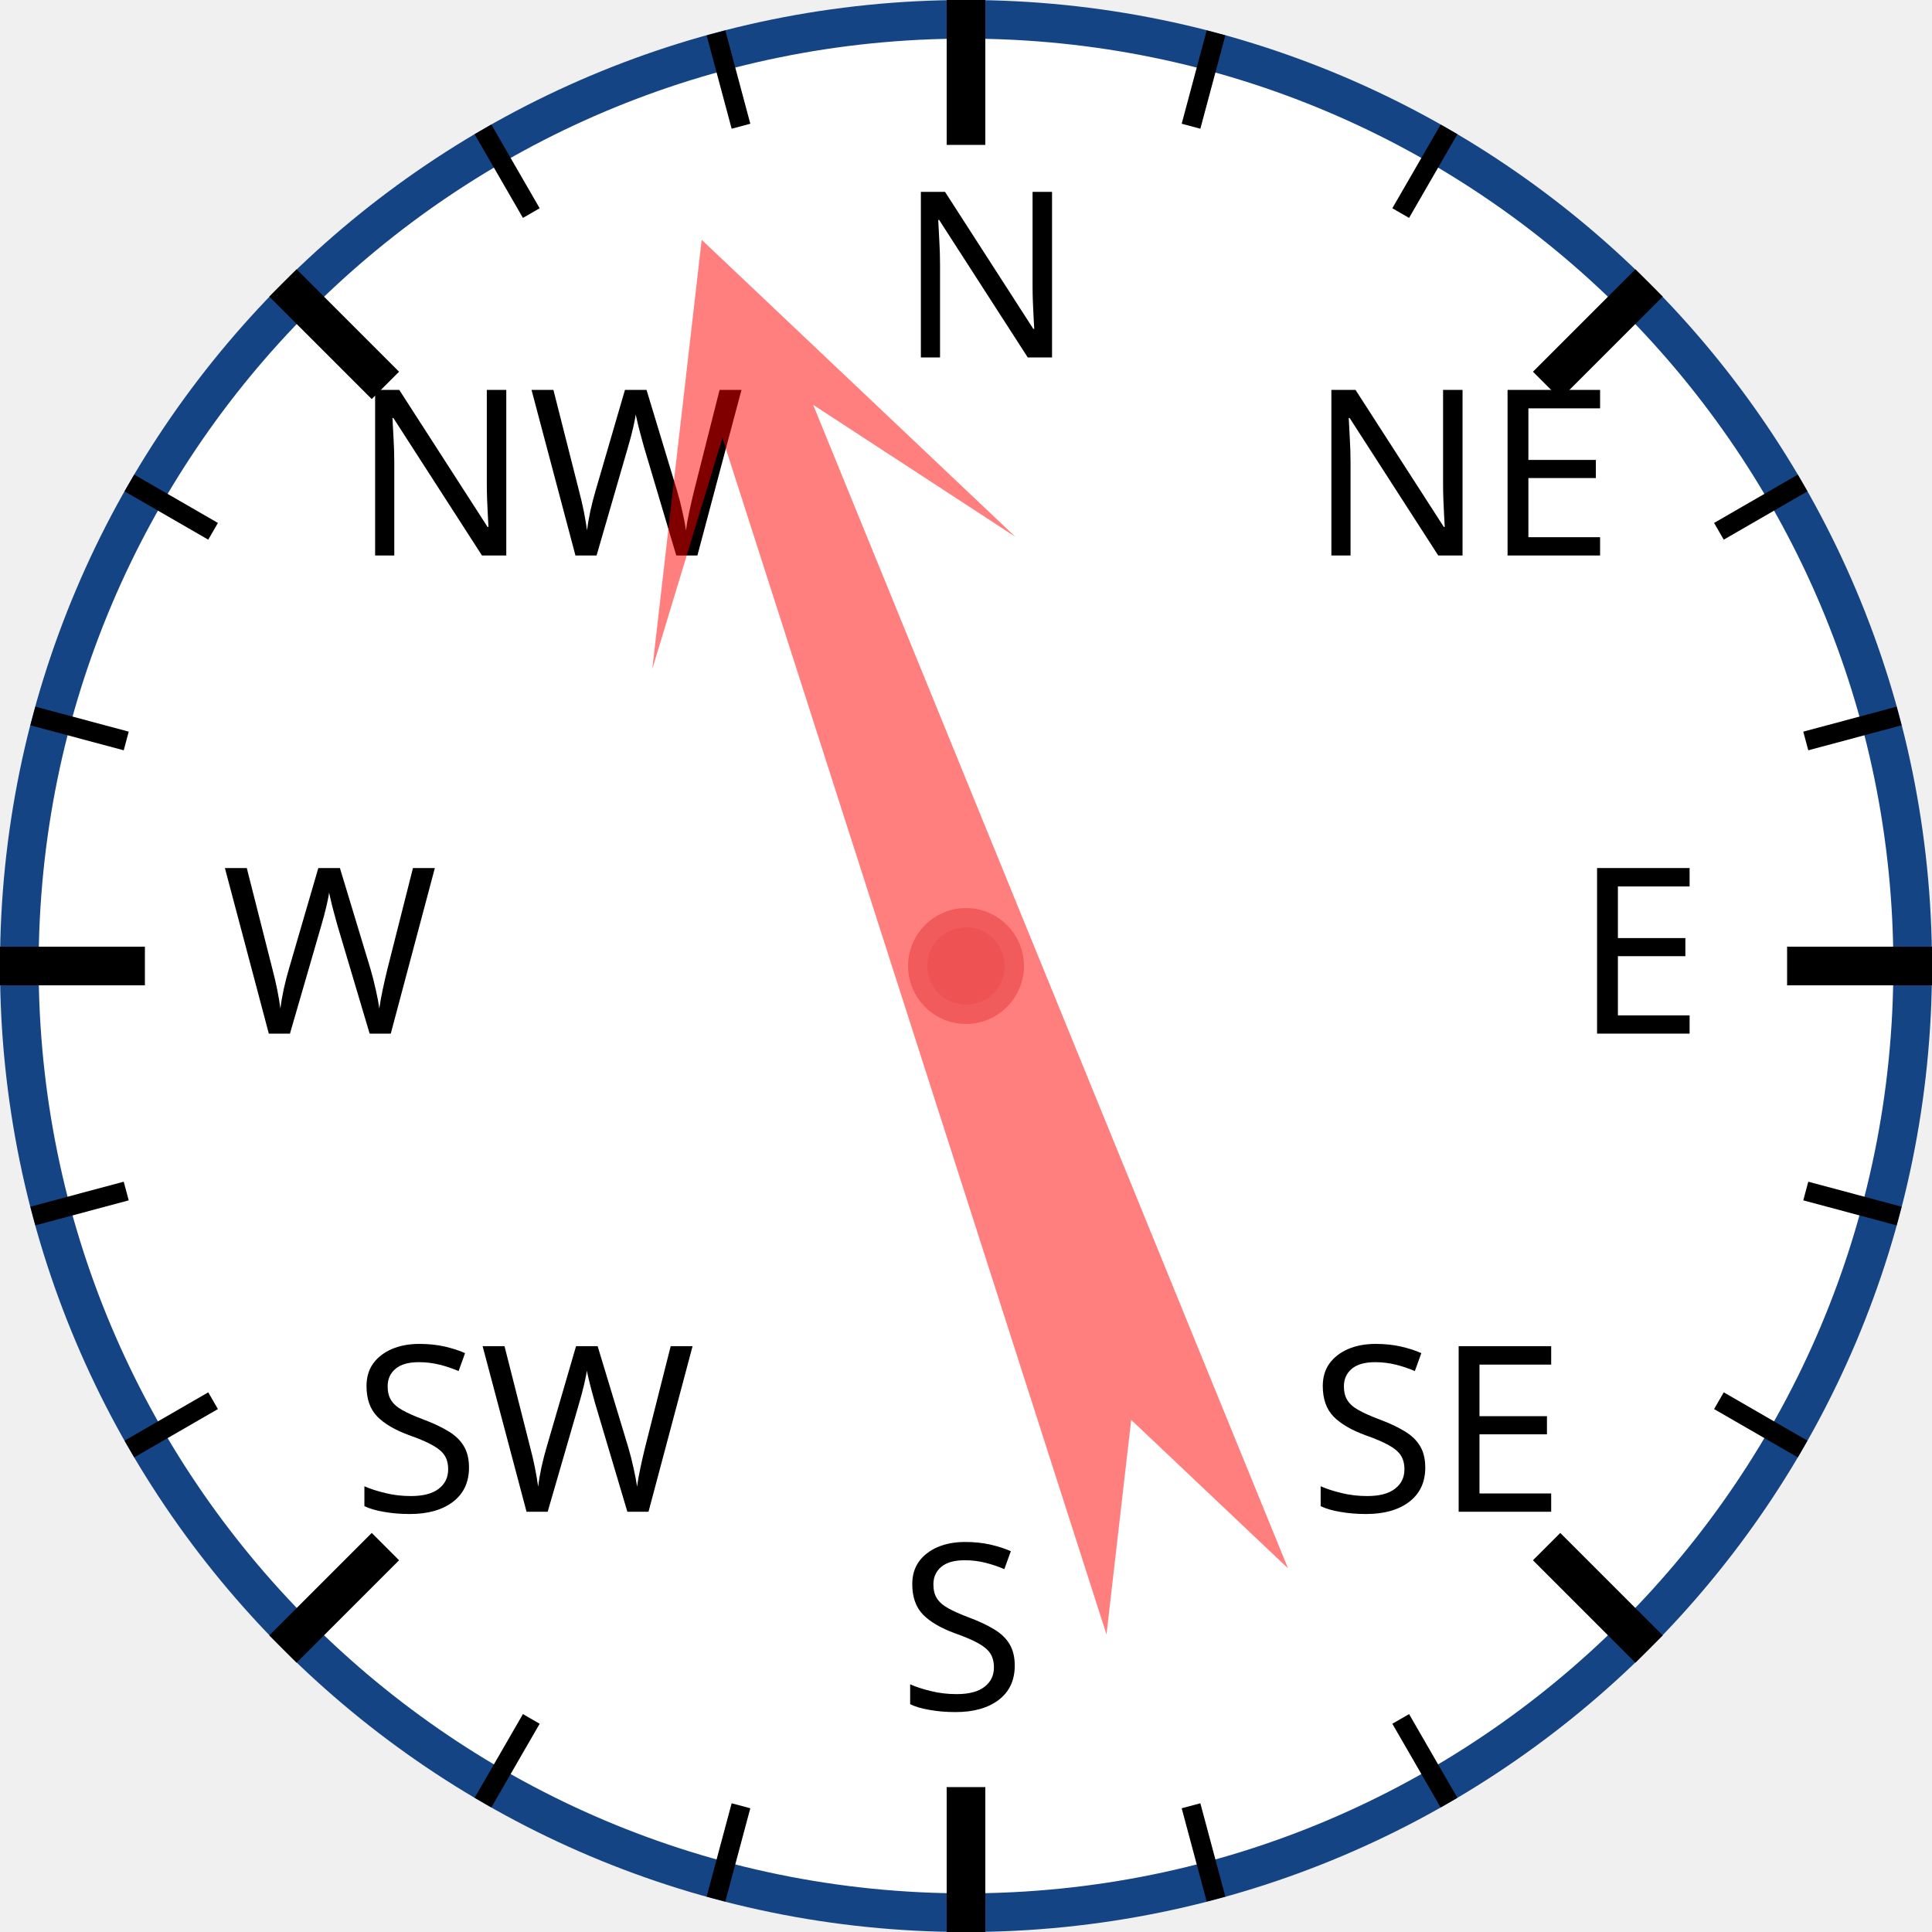
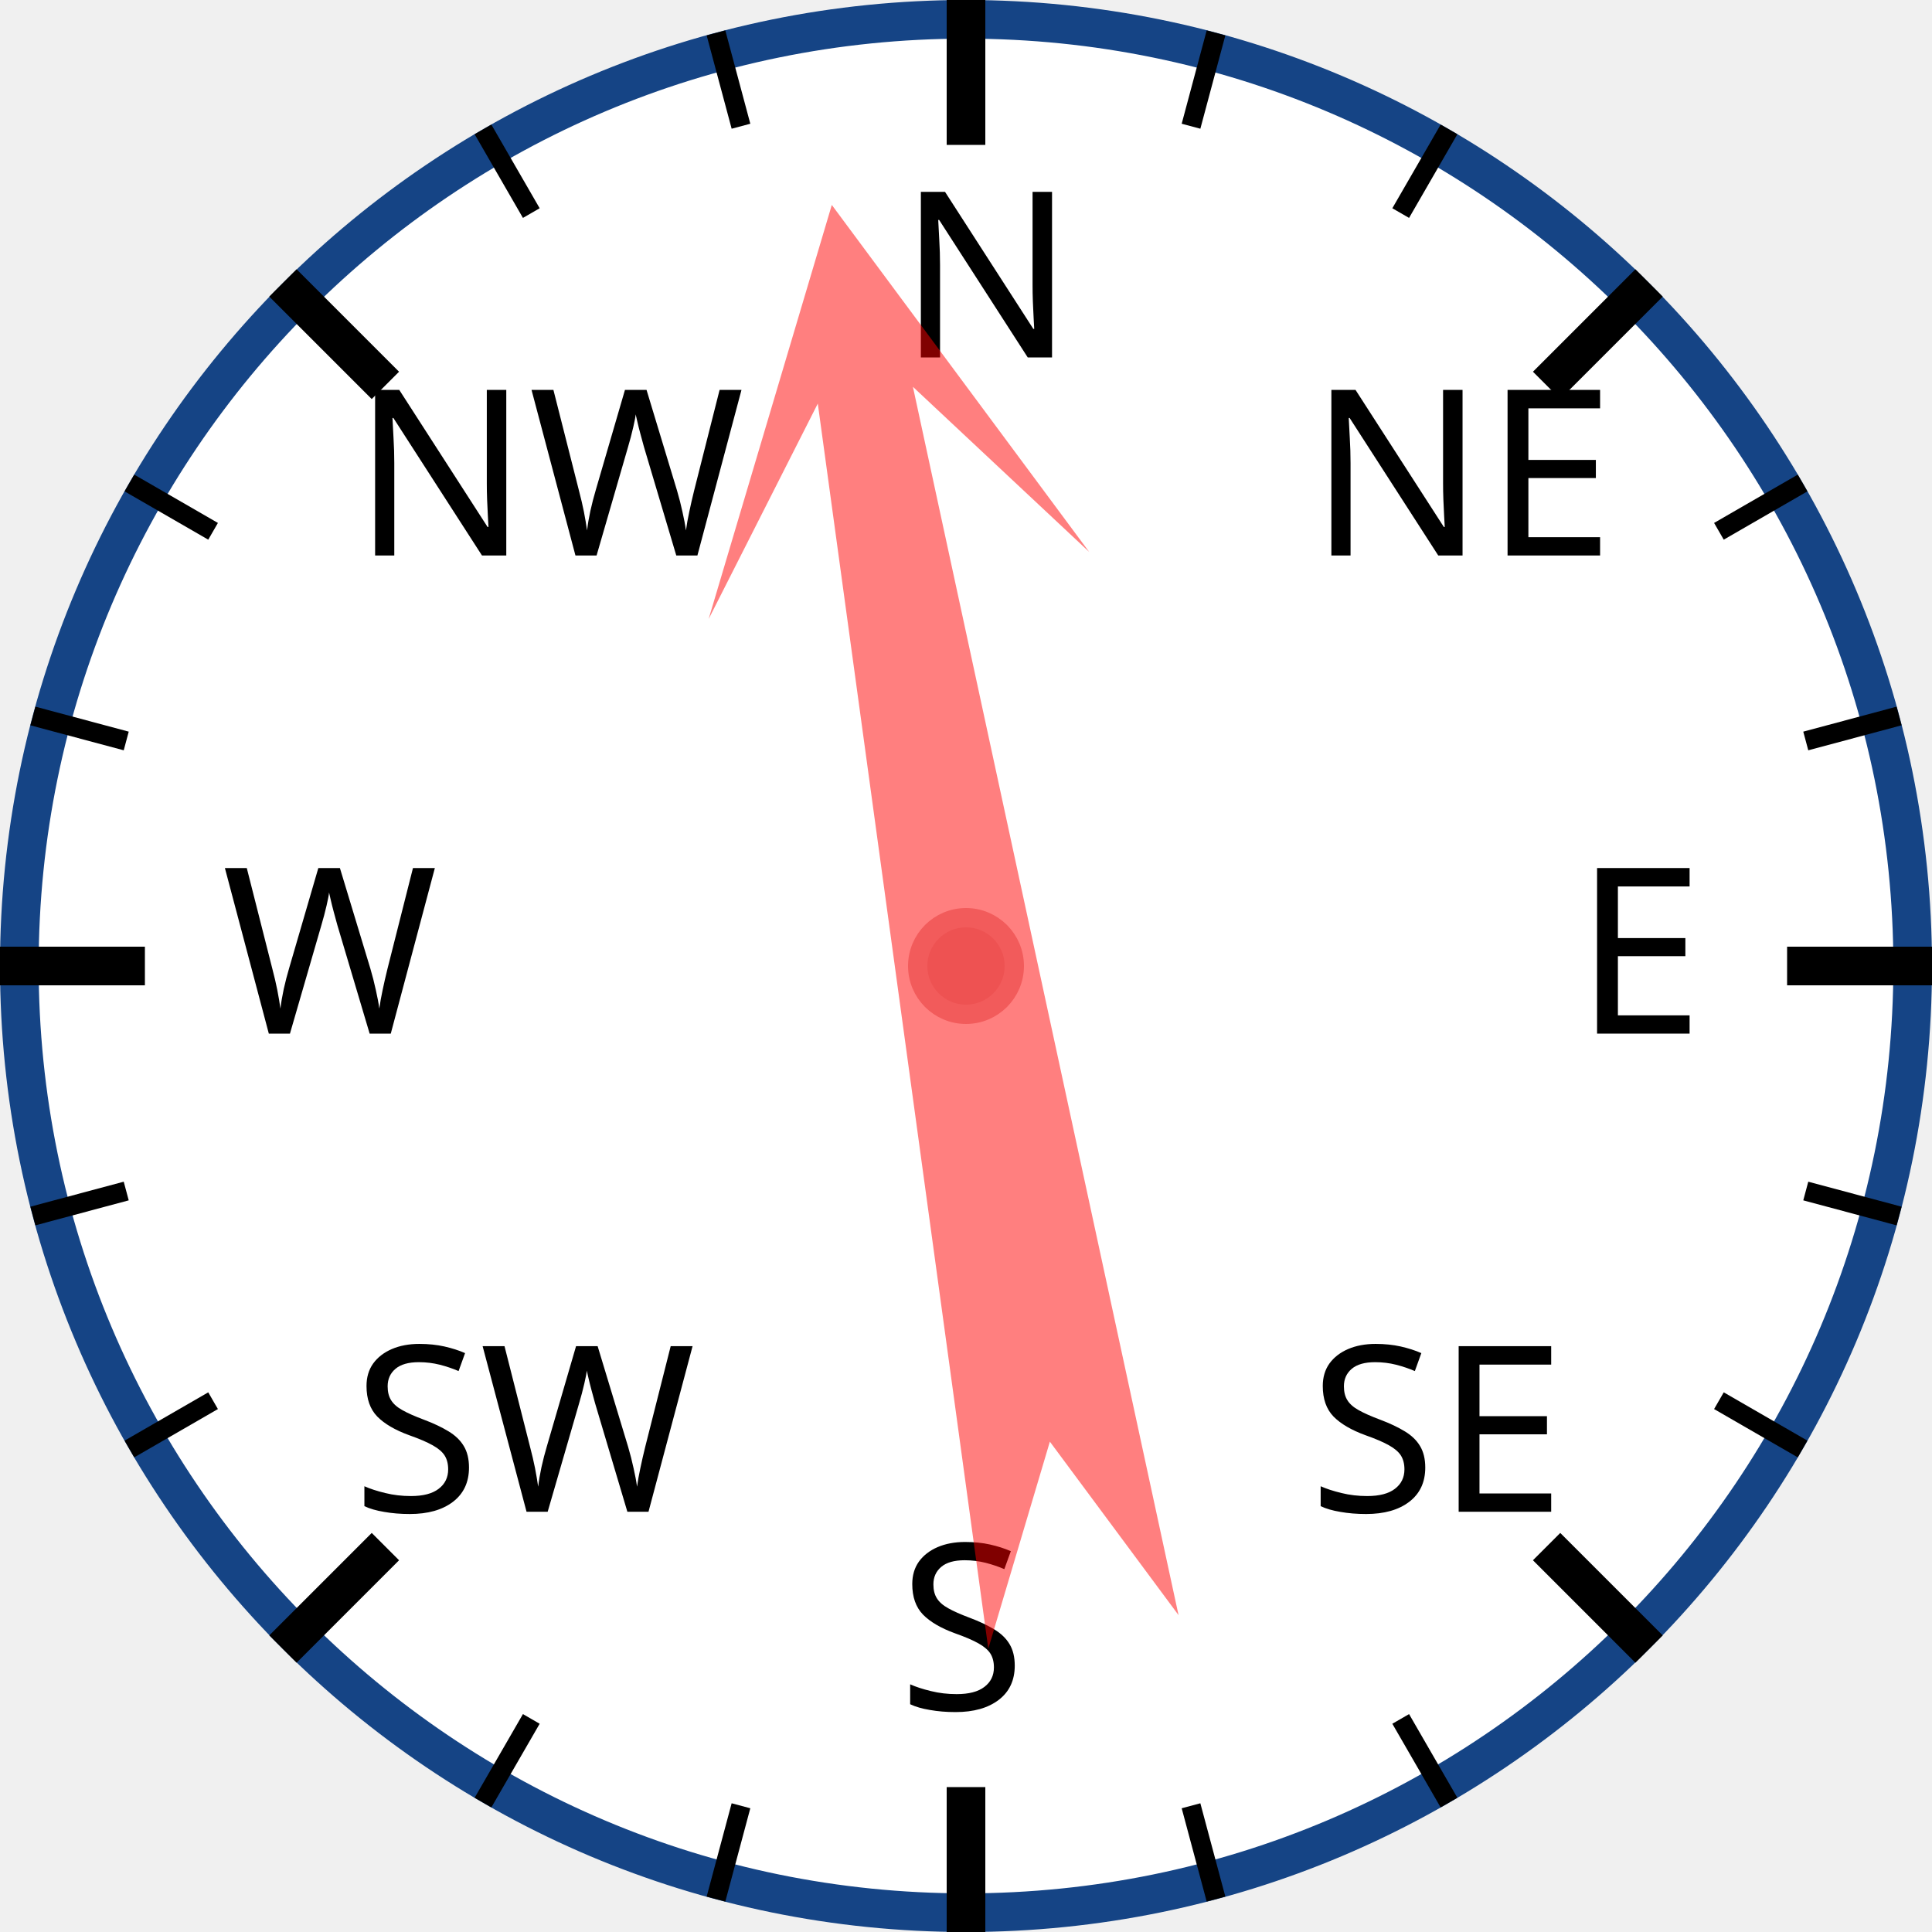
<svg xmlns="http://www.w3.org/2000/svg" width="120px" height="120px" viewBox="0 0 200 200">
  <circle cx="100" cy="100" r="98" style="fill: white; stroke: #154485; stroke-width: 4;" />
  <text x="93.0" y="37.0" style="font-family: sans-serif; font-size: 18pt;">N</text>
  <line x1="100.0" y1="0.0" x2="100.0" y2="15.0" style="stroke: black; stroke-width: 4;" />
  <line x1="74.118" y1="3.407" x2="76.706" y2="13.067" style="stroke: black; stroke-width: 2;" />
  <line x1="50" y1="13.397" x2="55" y2="22.058" style="stroke: black; stroke-width: 2;" />
  <text x="36.503" y="57.503" style="font-family: sans-serif; font-size: 18pt;">NW</text>
  <line x1="29.289" y1="29.289" x2="39.896" y2="39.896" style="stroke: black; stroke-width: 4;" />
  <line x1="13.397" y1="50" x2="22.058" y2="55" style="stroke: black; stroke-width: 2;" />
  <line x1="3.407" y1="74.118" x2="13.067" y2="76.706" style="stroke: black; stroke-width: 2;" />
  <text x="23.0" y="107.0" style="font-family: sans-serif; font-size: 18pt;">W</text>
  <line x1="0.0" y1="100.0" x2="15.0" y2="100.0" style="stroke: black; stroke-width: 4;" />
  <line x1="3.407" y1="125.882" x2="13.067" y2="123.294" style="stroke: black; stroke-width: 2;" />
  <line x1="13.397" y1="150" x2="22.058" y2="145" style="stroke: black; stroke-width: 2;" />
  <text x="36.503" y="156.497" style="font-family: sans-serif; font-size: 18pt;">SW</text>
  <line x1="29.289" y1="170.711" x2="39.896" y2="160.104" style="stroke: black; stroke-width: 4;" />
  <line x1="50" y1="186.603" x2="55" y2="177.942" style="stroke: black; stroke-width: 2;" />
  <line x1="74.118" y1="196.593" x2="76.706" y2="186.933" style="stroke: black; stroke-width: 2;" />
  <text x="93" y="177.0" style="font-family: sans-serif; font-size: 18pt;">S</text>
  <line x1="100" y1="200.0" x2="100" y2="185.0" style="stroke: black; stroke-width: 4;" />
  <line x1="125.882" y1="196.593" x2="123.294" y2="186.933" style="stroke: black; stroke-width: 2;" />
  <line x1="150.0" y1="186.603" x2="145.0" y2="177.942" style="stroke: black; stroke-width: 2;" />
  <text x="135.497" y="156.497" style="font-family: sans-serif; font-size: 18pt;">SE</text>
  <line x1="170.711" y1="170.711" x2="160.104" y2="160.104" style="stroke: black; stroke-width: 4;" />
  <line x1="186.603" y1="150" x2="177.942" y2="145" style="stroke: black; stroke-width: 2;" />
  <line x1="196.593" y1="125.882" x2="186.933" y2="123.294" style="stroke: black; stroke-width: 2;" />
  <text x="163.0" y="107" style="font-family: sans-serif; font-size: 18pt;">E</text>
  <line x1="200.0" y1="100" x2="185.0" y2="100" style="stroke: black; stroke-width: 4;" />
  <line x1="196.593" y1="74.118" x2="186.933" y2="76.706" style="stroke: black; stroke-width: 2;" />
  <line x1="186.603" y1="50" x2="177.942" y2="55" style="stroke: black; stroke-width: 2;" />
  <text x="135.497" y="57.503" style="font-family: sans-serif; font-size: 18pt;">NE</text>
  <line x1="170.711" y1="29.289" x2="160.104" y2="39.896" style="stroke: black; stroke-width: 4;" />
  <line x1="150" y1="13.397" x2="145" y2="22.058" style="stroke: black; stroke-width: 2;" />
  <line x1="125.882" y1="3.407" x2="123.294" y2="13.067" style="stroke: black; stroke-width: 2;" />
-   <polygon points="100 20 120 60 105 40 110 170 100 150 90 170 95 40 80 60" style="fill: red; fill-opacity: 0.5;" transform="rotate(340,100,100)" />
+   <polygon points="100 20 120 60 105 40 110 170 100 150 90 170 95 40 80 60" style="fill: red; fill-opacity: 0.5;" transform="rotate(350,100,100)" />
  <circle cx="100" cy="100" r="5" style="fill: #EE5252; stroke: #F25B5B; stroke-width: 2;" />
</svg>
